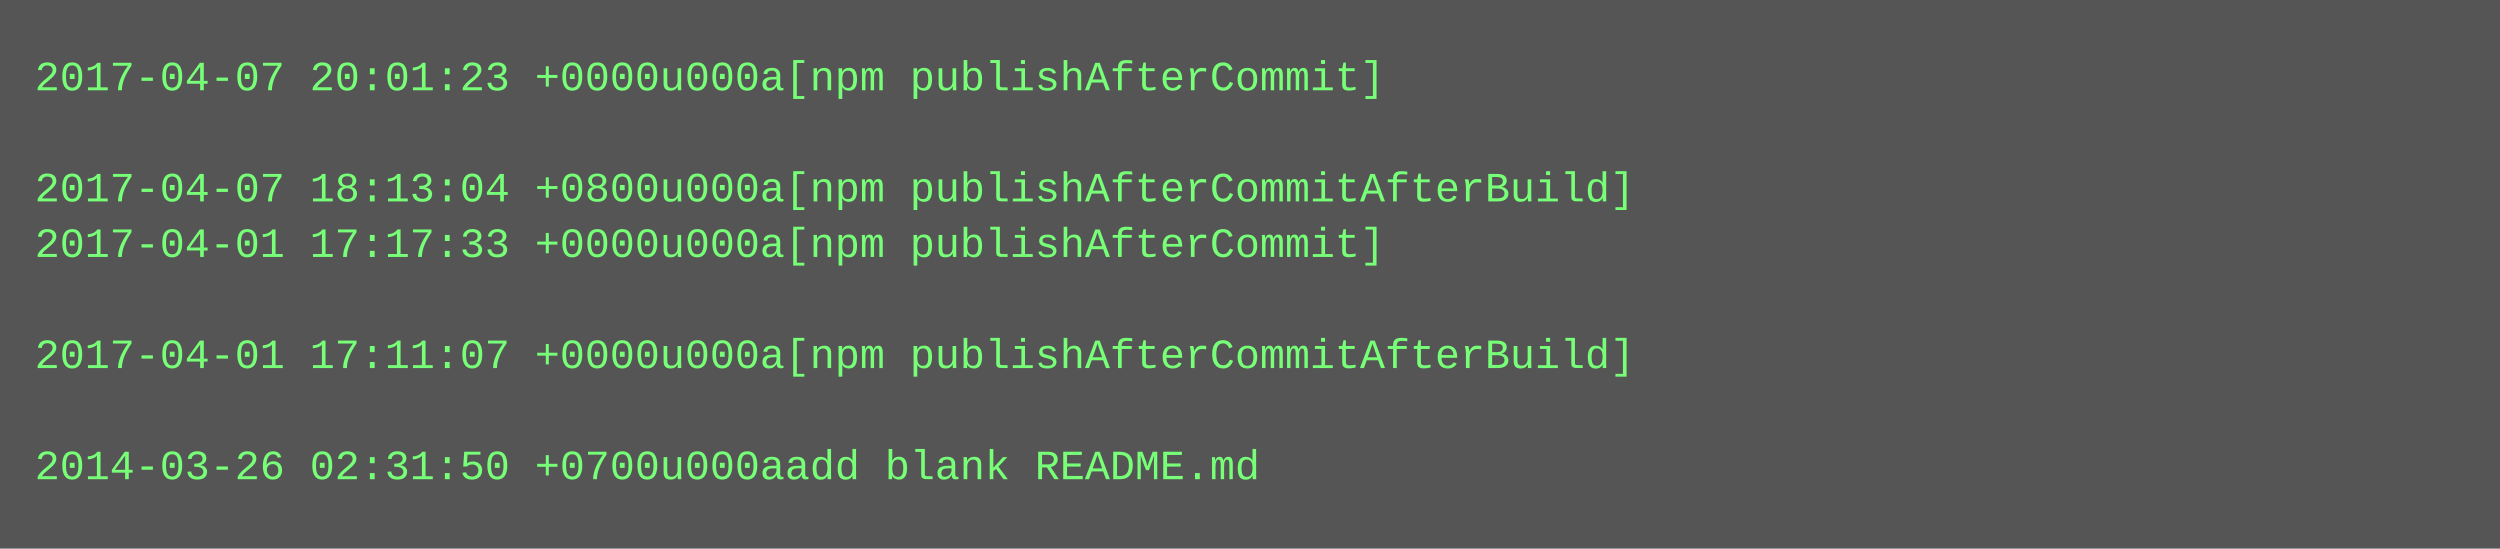
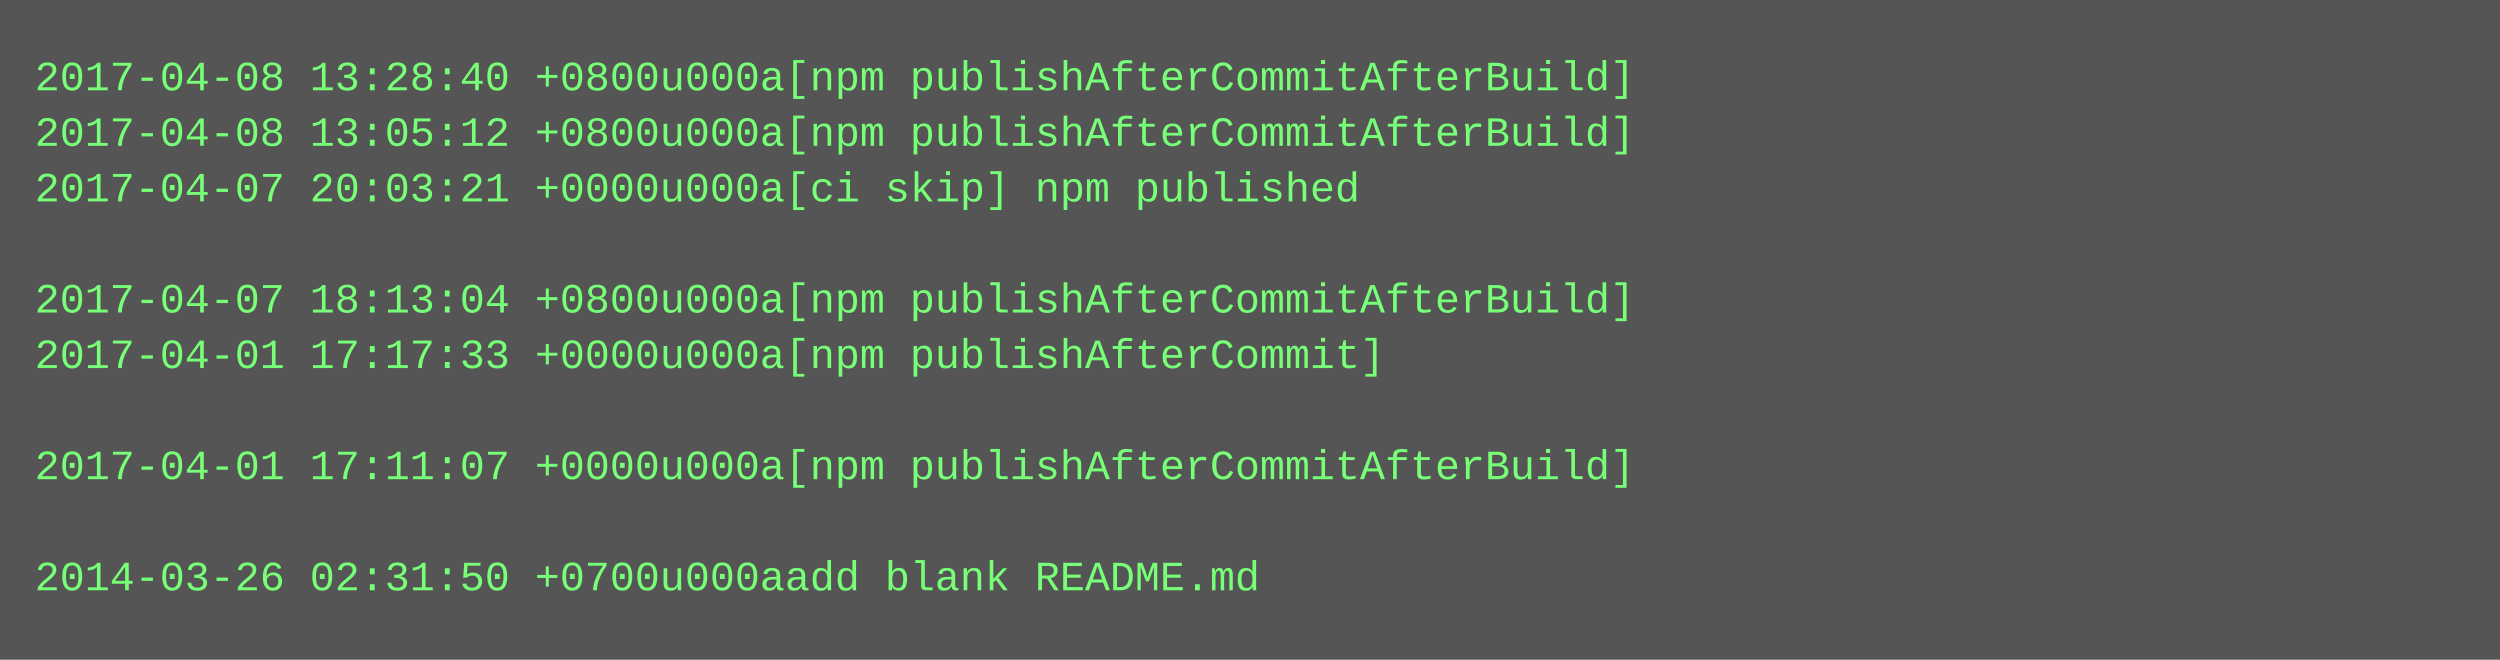
- <svg xmlns="http://www.w3.org/2000/svg" height="158" width="720">
-   <rect height="158" fill="#555" width="720" />
+ <svg xmlns="http://www.w3.org/2000/svg" height="190" width="720">
+   <rect height="190" fill="#555" width="720" />
  <text fill="#7f7" font-family="Courier New" font-size="12" xml:space="preserve">
-     <tspan x="10" y="26">2017-04-07 20:01:23 +0000u000a[npm publishAfterCommit]</tspan>
-     <tspan x="10" y="42" />
-     <tspan x="10" y="58">2017-04-07 18:13:04 +0800u000a[npm publishAfterCommitAfterBuild]</tspan>
-     <tspan x="10" y="74">2017-04-01 17:17:33 +0000u000a[npm publishAfterCommit]</tspan>
-     <tspan x="10" y="90" />
-     <tspan x="10" y="106">2017-04-01 17:11:07 +0000u000a[npm publishAfterCommitAfterBuild]</tspan>
+     <tspan x="10" y="26">2017-04-08 13:28:40 +0800u000a[npm publishAfterCommitAfterBuild]</tspan>
+     <tspan x="10" y="42">2017-04-08 13:05:12 +0800u000a[npm publishAfterCommitAfterBuild]</tspan>
+     <tspan x="10" y="58">2017-04-07 20:03:21 +0000u000a[ci skip] npm published</tspan>
+     <tspan x="10" y="74" />
+     <tspan x="10" y="90">2017-04-07 18:13:04 +0800u000a[npm publishAfterCommitAfterBuild]</tspan>
+     <tspan x="10" y="106">2017-04-01 17:17:33 +0000u000a[npm publishAfterCommit]</tspan>
    <tspan x="10" y="122" />
-     <tspan x="10" y="138">2014-03-26 02:31:50 +0700u000aadd blank README.md</tspan>
+     <tspan x="10" y="138">2017-04-01 17:11:07 +0000u000a[npm publishAfterCommitAfterBuild]</tspan>
+     <tspan x="10" y="154" />
+     <tspan x="10" y="170">2014-03-26 02:31:50 +0700u000aadd blank README.md</tspan>
  </text>
</svg>
